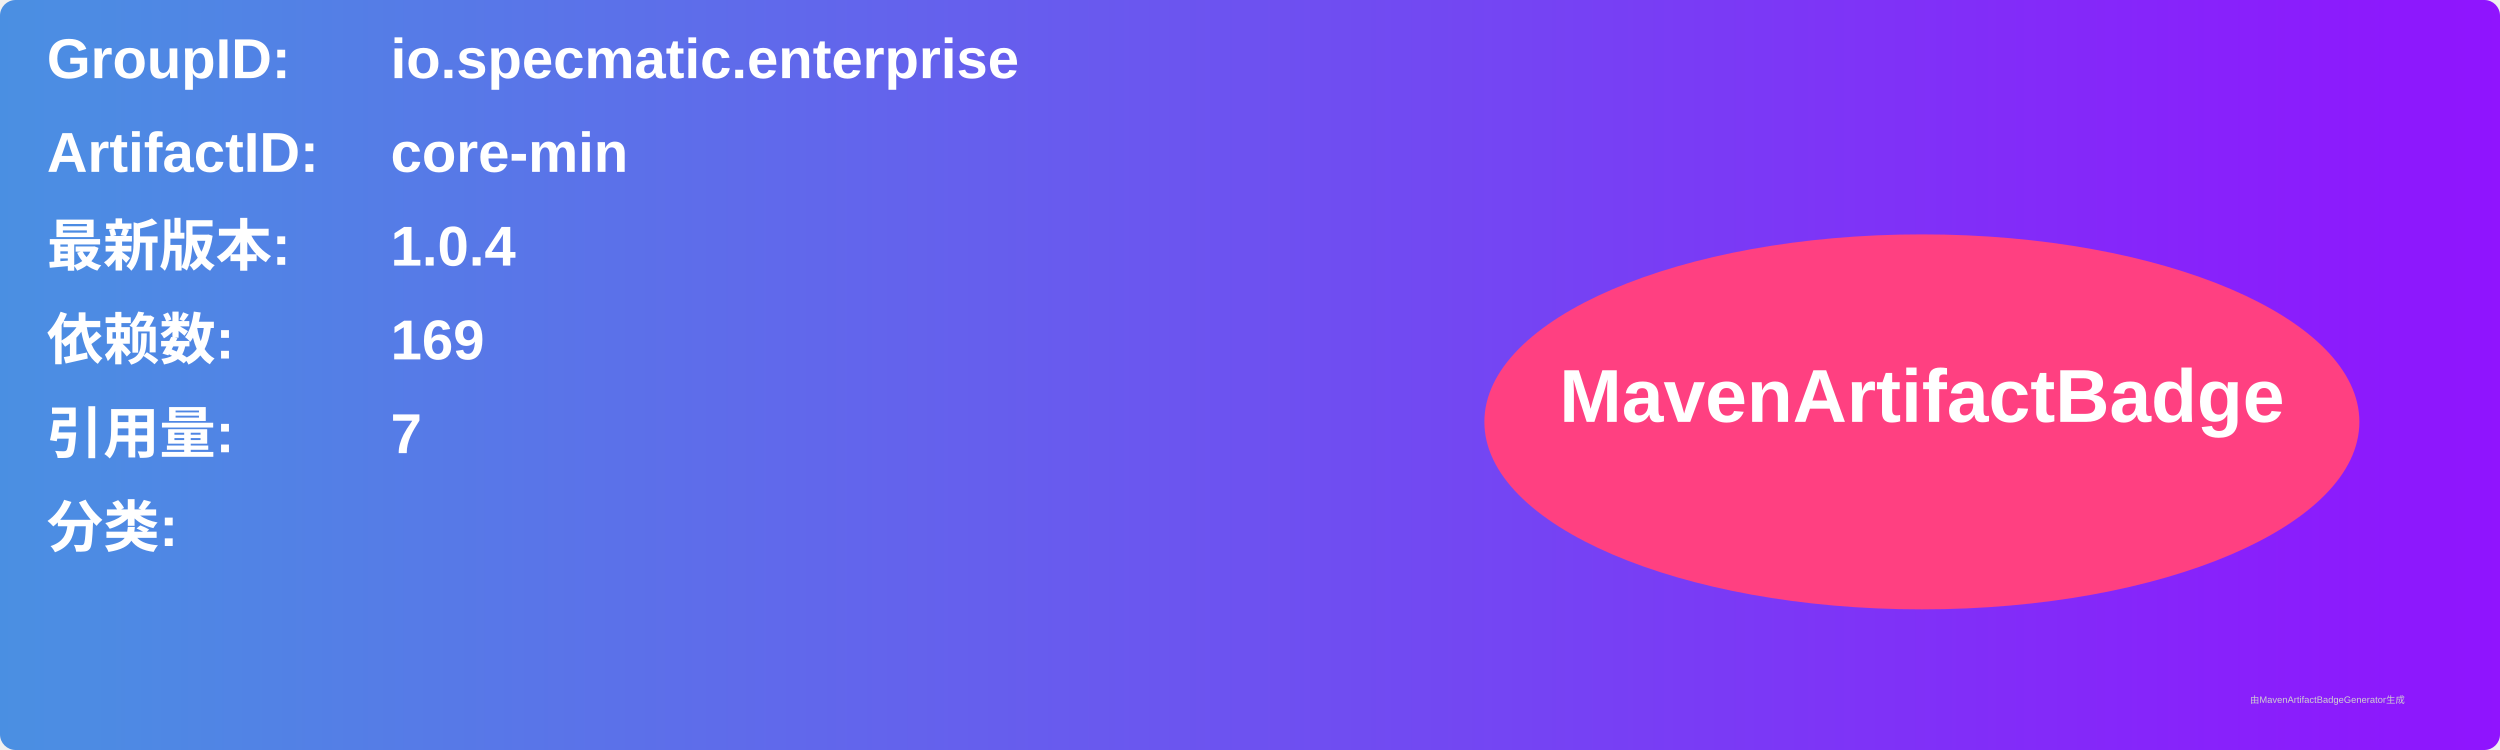
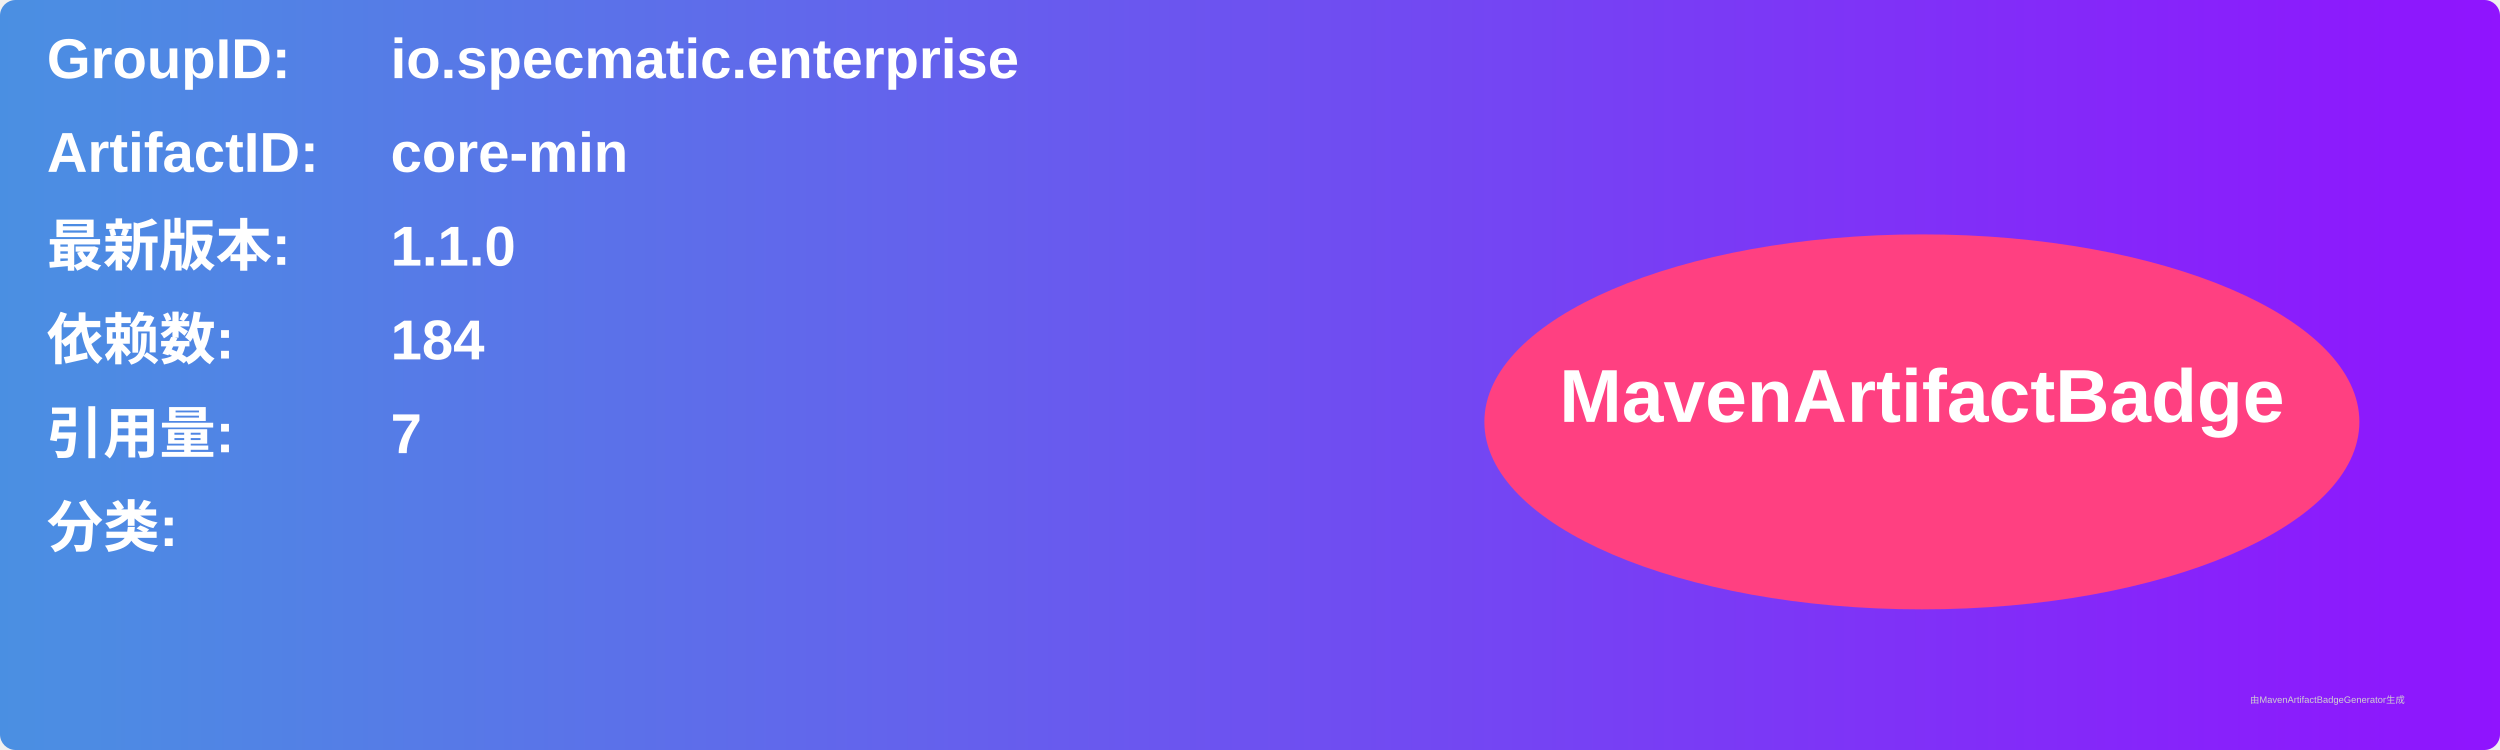
<svg xmlns="http://www.w3.org/2000/svg" width="800" height="240" viewBox="0 0 800 240">
  <linearGradient id="grad" x1="0%" y1="0%" x2="100%" y2="0%">
    <stop offset="0%" stop-color="#4a90e2" />
    <stop offset="100%" stop-color="#9013fe" />
  </linearGradient>
  <rect width="100%" height="100%" rx="5" ry="5" fill="url(#grad)" />
  <g transform="translate(15, 15)">
    <text x="0" y="10" font-family="Arial" font-size="18" fill="white" font-weight="bold" width="260">GroupID:</text>
    <text x="110" y="10" font-family="Arial" font-size="18" fill="white" font-weight="bold" width="460">io.specmatic.enterprise</text>
    <text x="0" y="40" font-family="Arial" font-size="18" fill="white" font-weight="bold" width="260">ArtifactID:</text>
    <text x="110" y="40" font-family="Arial" font-size="18" fill="white" font-weight="bold" width="460">core-min</text>
    <text x="0" y="70" font-family="Arial" font-size="18" fill="white" font-weight="bold">最新版本:</text>
    <text x="110" y="70" font-family="Arial" font-size="18" fill="white" font-weight="bold">
-       <tspan font-weight="bold">1.0.4</tspan>
+       <tspan font-weight="bold">1.1.0</tspan>
    </text>
    <text x="0" y="100" font-family="Arial" font-size="18" fill="white" font-weight="bold">依赖数: </text>
    <text x="110" y="100" font-family="Arial" font-size="18" fill="white">
-       <tspan font-weight="bold">169</tspan>
+       <tspan font-weight="bold">184</tspan>
    </text>
    <text x="0" y="130" font-family="Arial" font-size="18" fill="white" font-weight="bold">引用量: </text>
    <text x="110" y="130" font-family="Arial" font-size="18" fill="white">
      <tspan font-weight="bold">7</tspan>
    </text>
    <text x="0" y="160" font-family="Arial" font-size="18" fill="white" font-weight="bold">分类:</text>
    <text x="10" y="190" font-family="Arial" font-size="10" fill="white">
      <tspan font-weight="bold" />
    </text>
    <ellipse cx="600" cy="120" rx="140" ry="60" fill="#ff4081" />
    <text x="600" y="120" text-anchor="middle" font-family="Arial" font-size="24" fill="white" font-weight="bold">MavenArtifactBadge</text>
  </g>
  <text x="720" y="225" font-family="Arial" font-size="3" fill="#d0d0d0">由MavenArtifactBadgeGenerator生成</text>
</svg>
